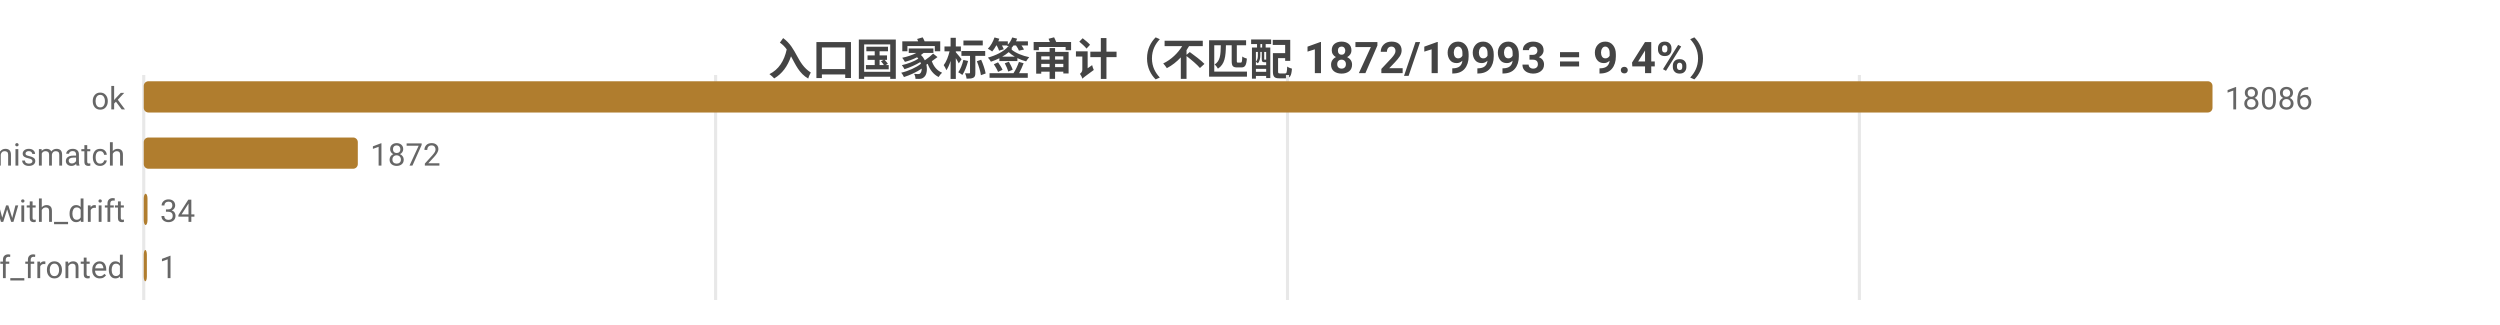
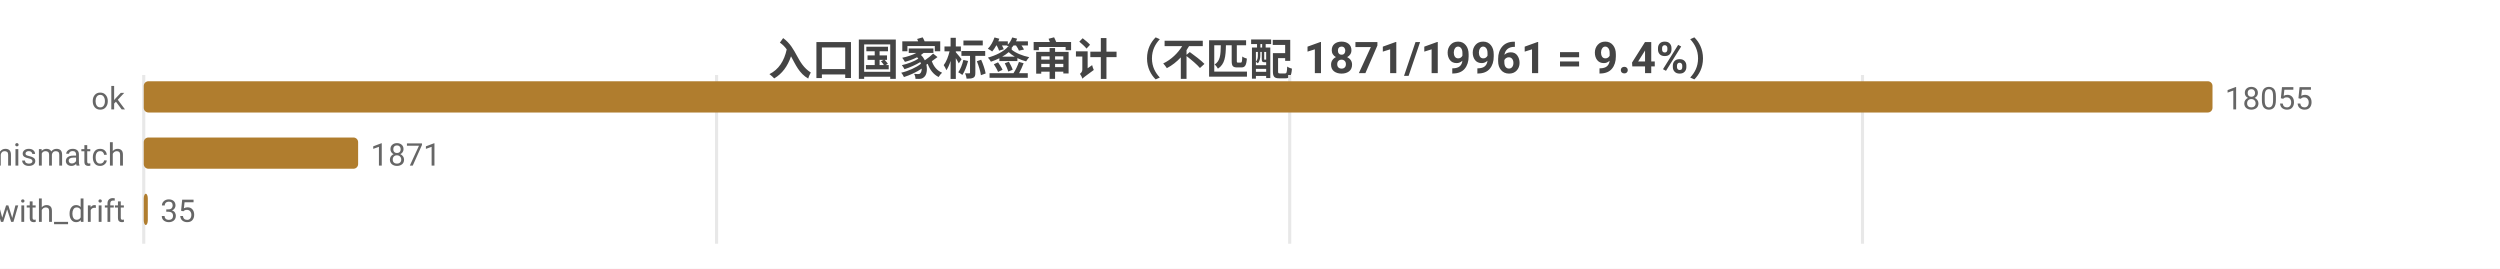
- <svg xmlns="http://www.w3.org/2000/svg" width="800" height="104" viewBox="0 0 800 104">
-   <rect width="800" height="104" fill="#ffffff" />
+ <svg xmlns="http://www.w3.org/2000/svg" width="800" height="86" viewBox="0 0 800 86">
+   <rect width="800" height="86" fill="#ffffff" />
  <style>text{font-family:system-ui,-apple-system,'Segoe UI',Roboto,'PingFang SC','Microsoft YaHei','Noto Sans CJK SC',sans-serif}.g{stroke:#e8e8e8;stroke-width:1}.a{stroke:#999;stroke-width:1}.t{font-size:10px;fill:#666}.m{font-size:10px;text-anchor:middle;fill:#666}.e{font-size:10px;text-anchor:end;fill:#666}.l{font-size:11px;fill:#333}.tt{font-size:14px;font-weight:600;text-anchor:middle;fill:#444}.em{font-size:13px;text-anchor:middle;fill:#999}</style>
-   <text class="tt" x="400.0" y="24">入口国家标签审计（不匹配 1872/19993 = 9.4%）</text>
-   <line class="g" x1="46" y1="24" x2="46" y2="96" />
-   <line class="g" x1="229.0" y1="24" x2="229.0" y2="96" />
-   <line class="g" x1="412.0" y1="24" x2="412.0" y2="96" />
-   <line class="g" x1="595.0" y1="24" x2="595.0" y2="96" />
+   <text class="tt" x="400.0" y="24">入口国家标签审计（不匹配 1871/19961 = 9.4%）</text>
+   <line class="g" x1="46" y1="24" x2="46" y2="78" />
+   <line class="g" x1="229.3" y1="24" x2="229.3" y2="78" />
+   <line class="g" x1="412.7" y1="24" x2="412.7" y2="78" />
+   <line class="g" x1="596.0" y1="24" x2="596.0" y2="78" />
  <text class="e" x="40" y="35">ok</text>
  <rect x="46" y="26" width="662" height="10" fill="#b07d2e" rx="1.5" />
-   <text class="t" x="712" y="35">18086</text>
+   <text class="t" x="712" y="35">18055</text>
  <text class="e" x="40" y="53">tag_mismatch</text>
-   <rect x="46" y="44" width="68.5" height="10" fill="#b07d2e" rx="1.5" />
-   <text class="t" x="118.5" y="53">1872</text>
+   <rect x="46" y="44" width="68.6" height="10" fill="#b07d2e" rx="1.5" />
+   <text class="t" x="118.6" y="53">1871</text>
  <text class="e" x="40" y="71">ok_with_drift</text>
-   <rect x="46" y="62" width="1.2" height="10" fill="#b07d2e" rx="1.5" />
-   <text class="t" x="51.2" y="71">34</text>
-   <text class="e" x="40" y="89">cf_fronted</text>
-   <rect x="46" y="80" width="1" height="10" fill="#b07d2e" rx="1.5" />
-   <text class="t" x="51" y="89">1</text>
+   <rect x="46" y="62" width="1.3" height="10" fill="#b07d2e" rx="1.5" />
+   <text class="t" x="51.3" y="71">35</text>
</svg>
